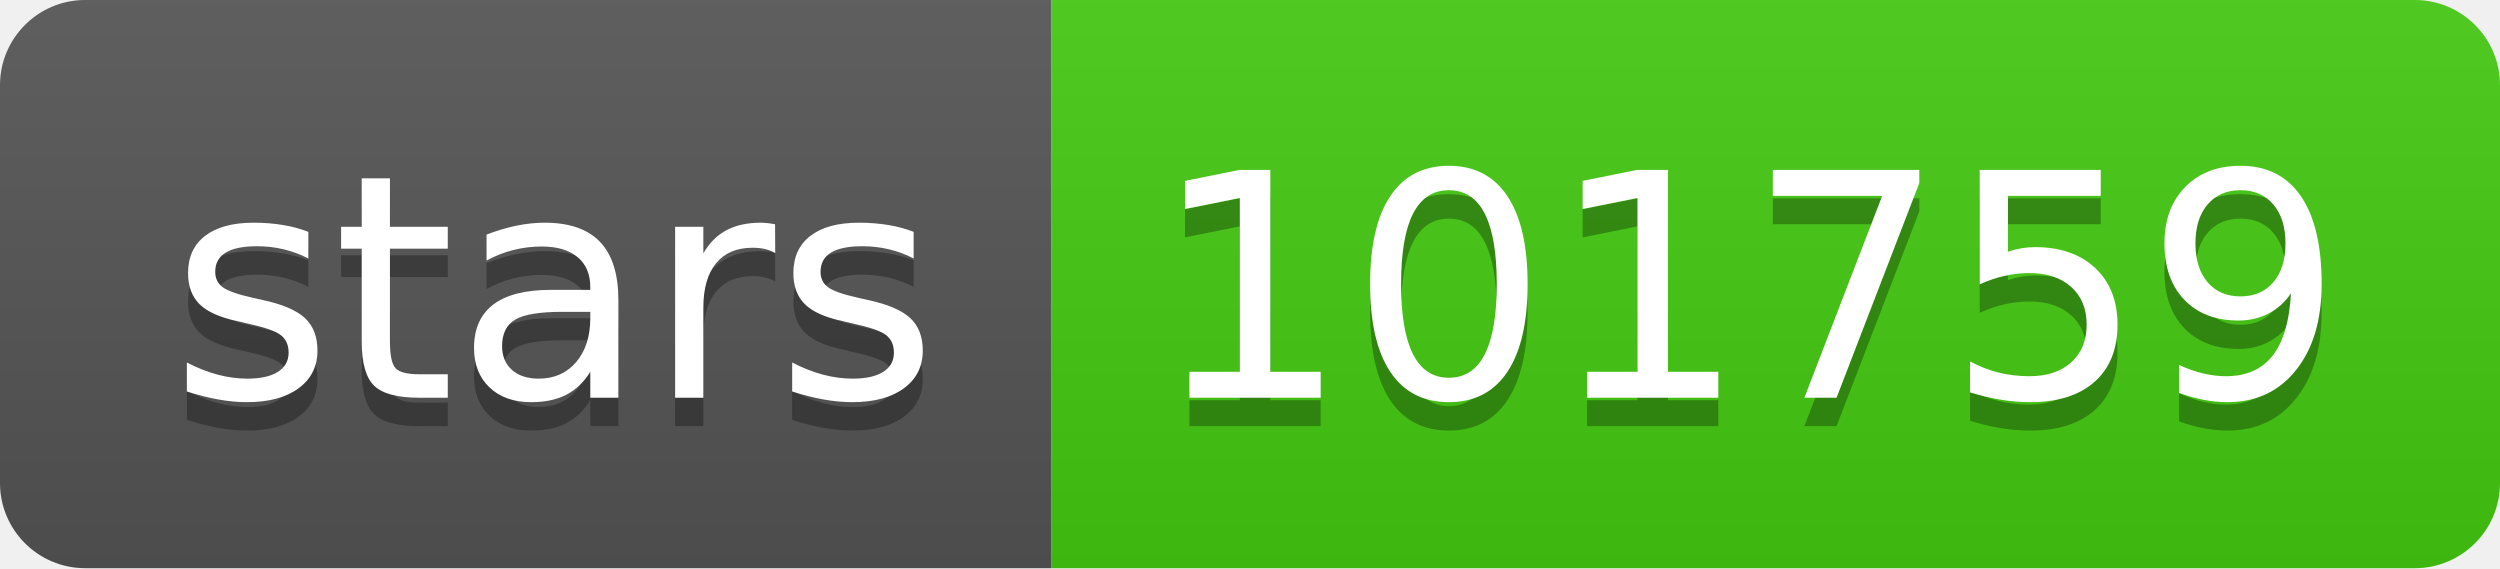
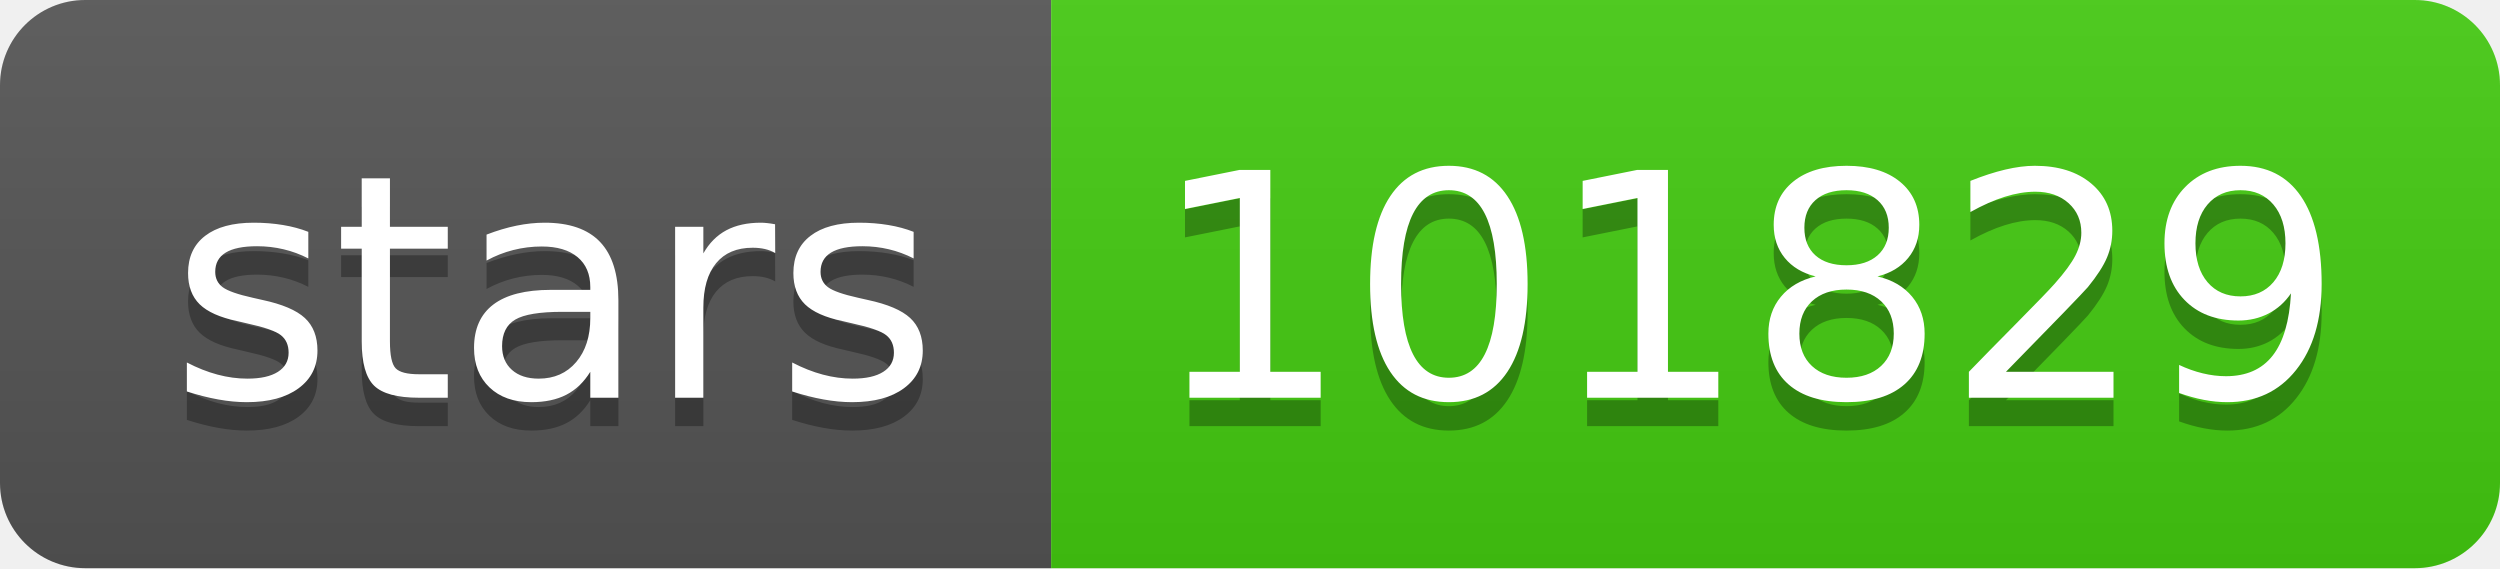
- <svg xmlns="http://www.w3.org/2000/svg" width="88" height="20" role="img" aria-label="stars: 101759">
+ <svg xmlns="http://www.w3.org/2000/svg" width="88" height="20" role="img" aria-label="stars: 101829">
  <linearGradient id="s" x2="0" y2="100%">
    <stop offset="0" stop-color="#bbb" stop-opacity=".1" />
    <stop offset="1" stop-opacity=".1" />
  </linearGradient>
  <clipPath id="r">
    <rect width="88" height="20" rx="3" fill="#fff" />
  </clipPath>
  <g clip-path="url(#r)">
    <rect width="37" height="20" fill="#555" />
    <rect x="37" width="51" height="20" fill="#4c1" />
    <rect width="88" height="20" fill="url(#s)" />
  </g>
  <g fill="#fff" text-anchor="middle" font-family="Verdana,Geneva,DejaVu Sans,sans-serif" text-rendering="geometricPrecision" font-size="110">
    <text aria-hidden="true" x="195" y="150" fill="#010101" fill-opacity=".3" transform="scale(.1)" textLength="270">stars</text>
    <text x="195" y="140" transform="scale(.1)" fill="#fff" textLength="270">stars</text>
-     <text aria-hidden="true" x="615" y="150" fill="#010101" fill-opacity=".3" transform="scale(.1)" textLength="410">101759</text>
-     <text x="615" y="140" transform="scale(.1)" fill="#fff" textLength="410">101759</text>
+     <text aria-hidden="true" x="615" y="150" fill="#010101" fill-opacity=".3" transform="scale(.1)" textLength="410">101829</text>
+     <text x="615" y="140" transform="scale(.1)" fill="#fff" textLength="410">101829</text>
  </g>
</svg>
